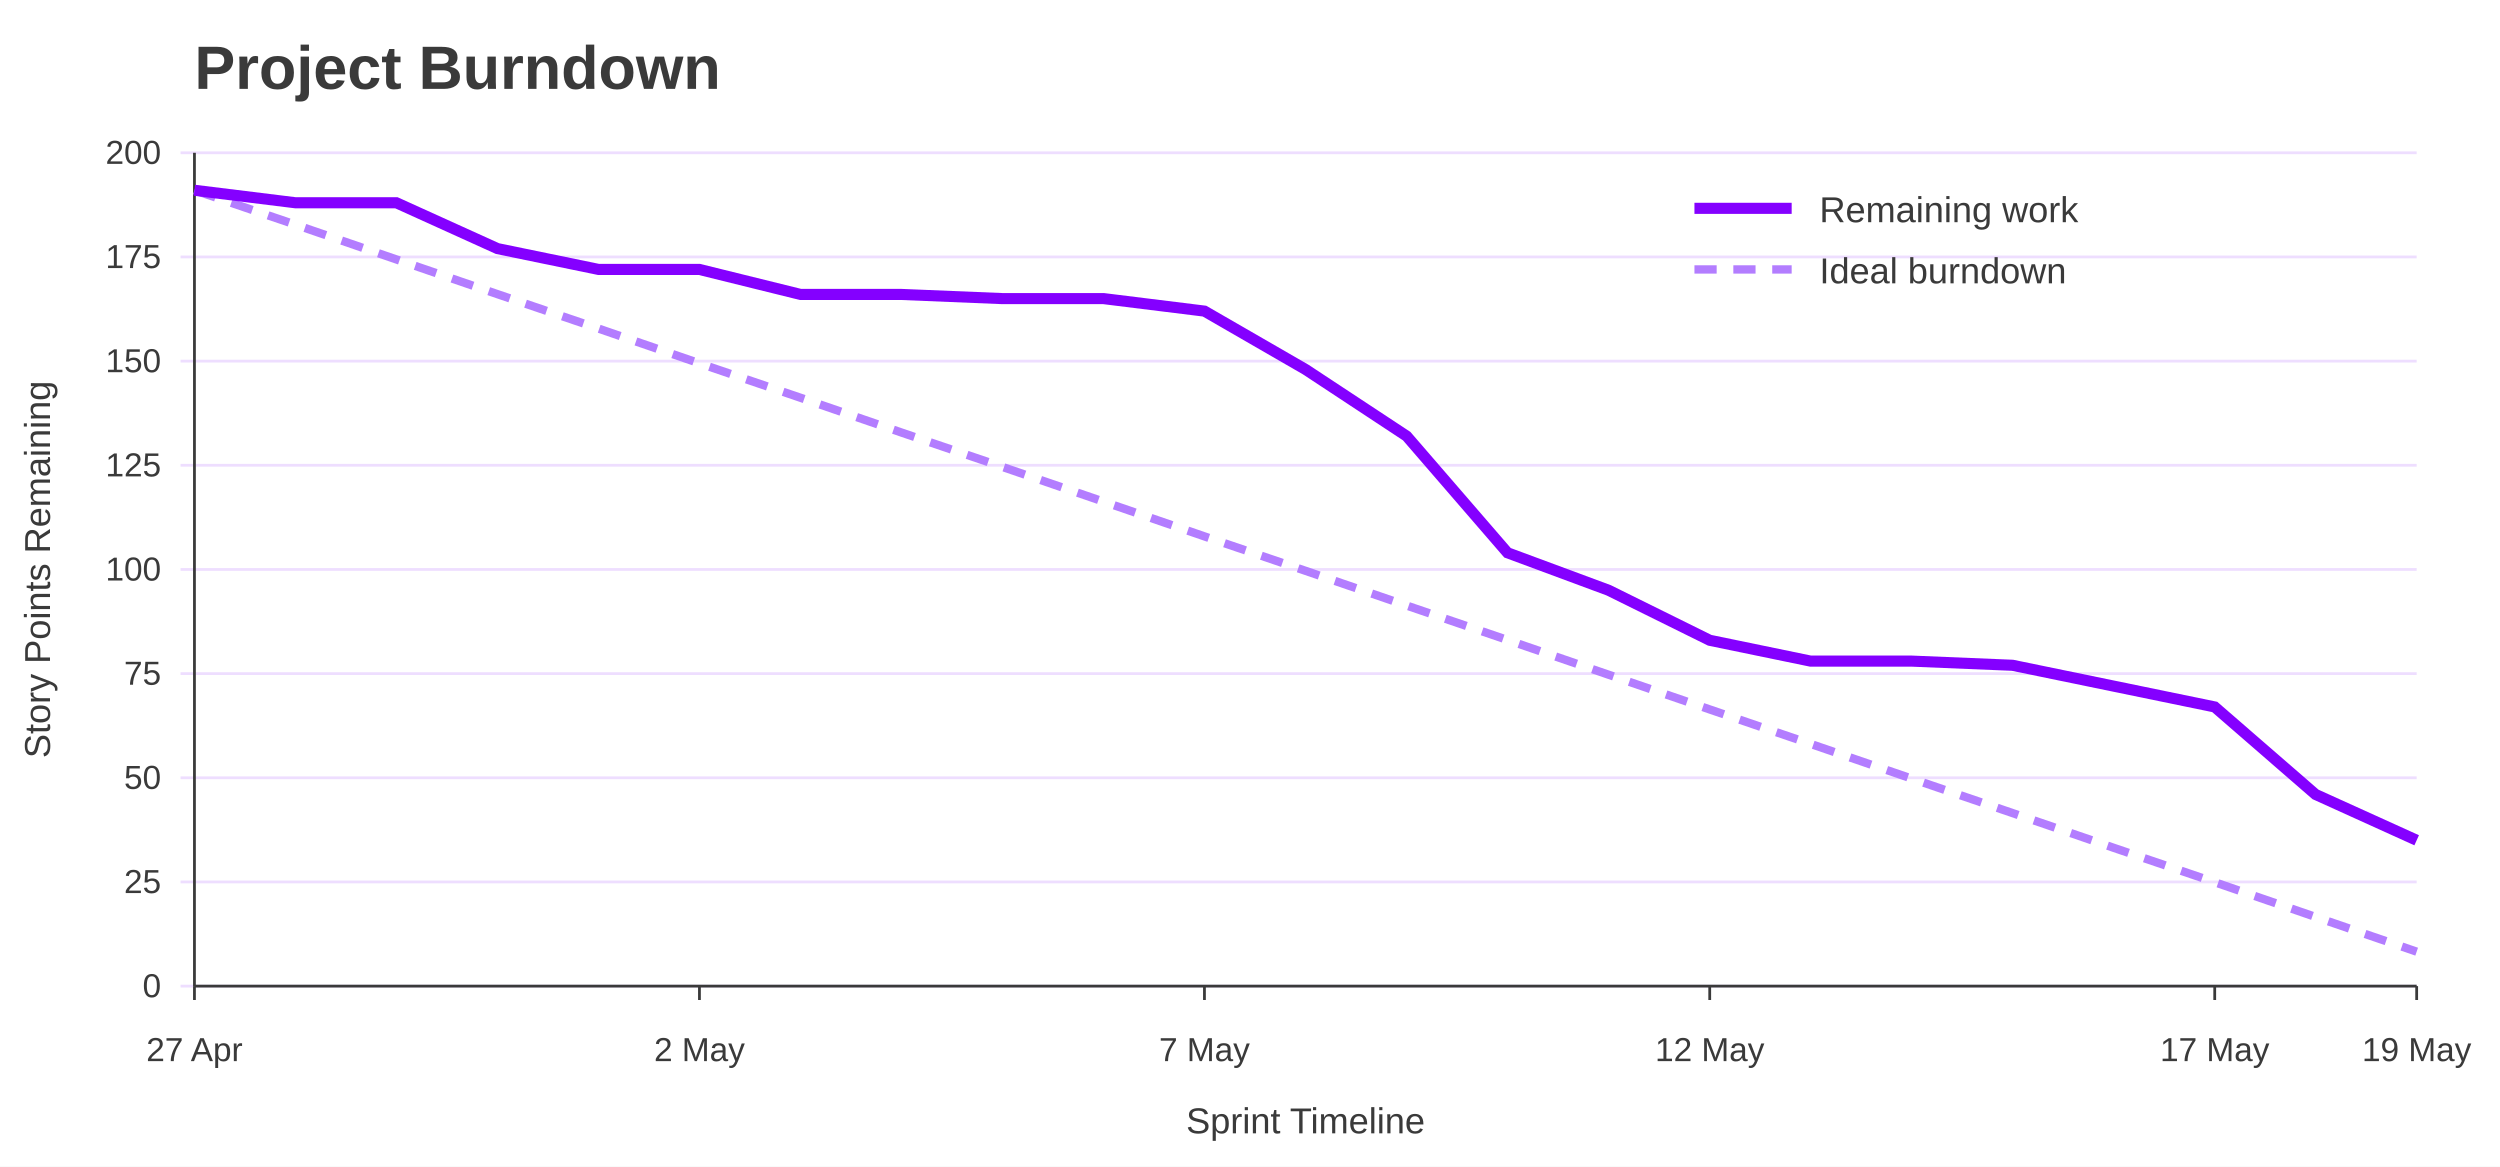
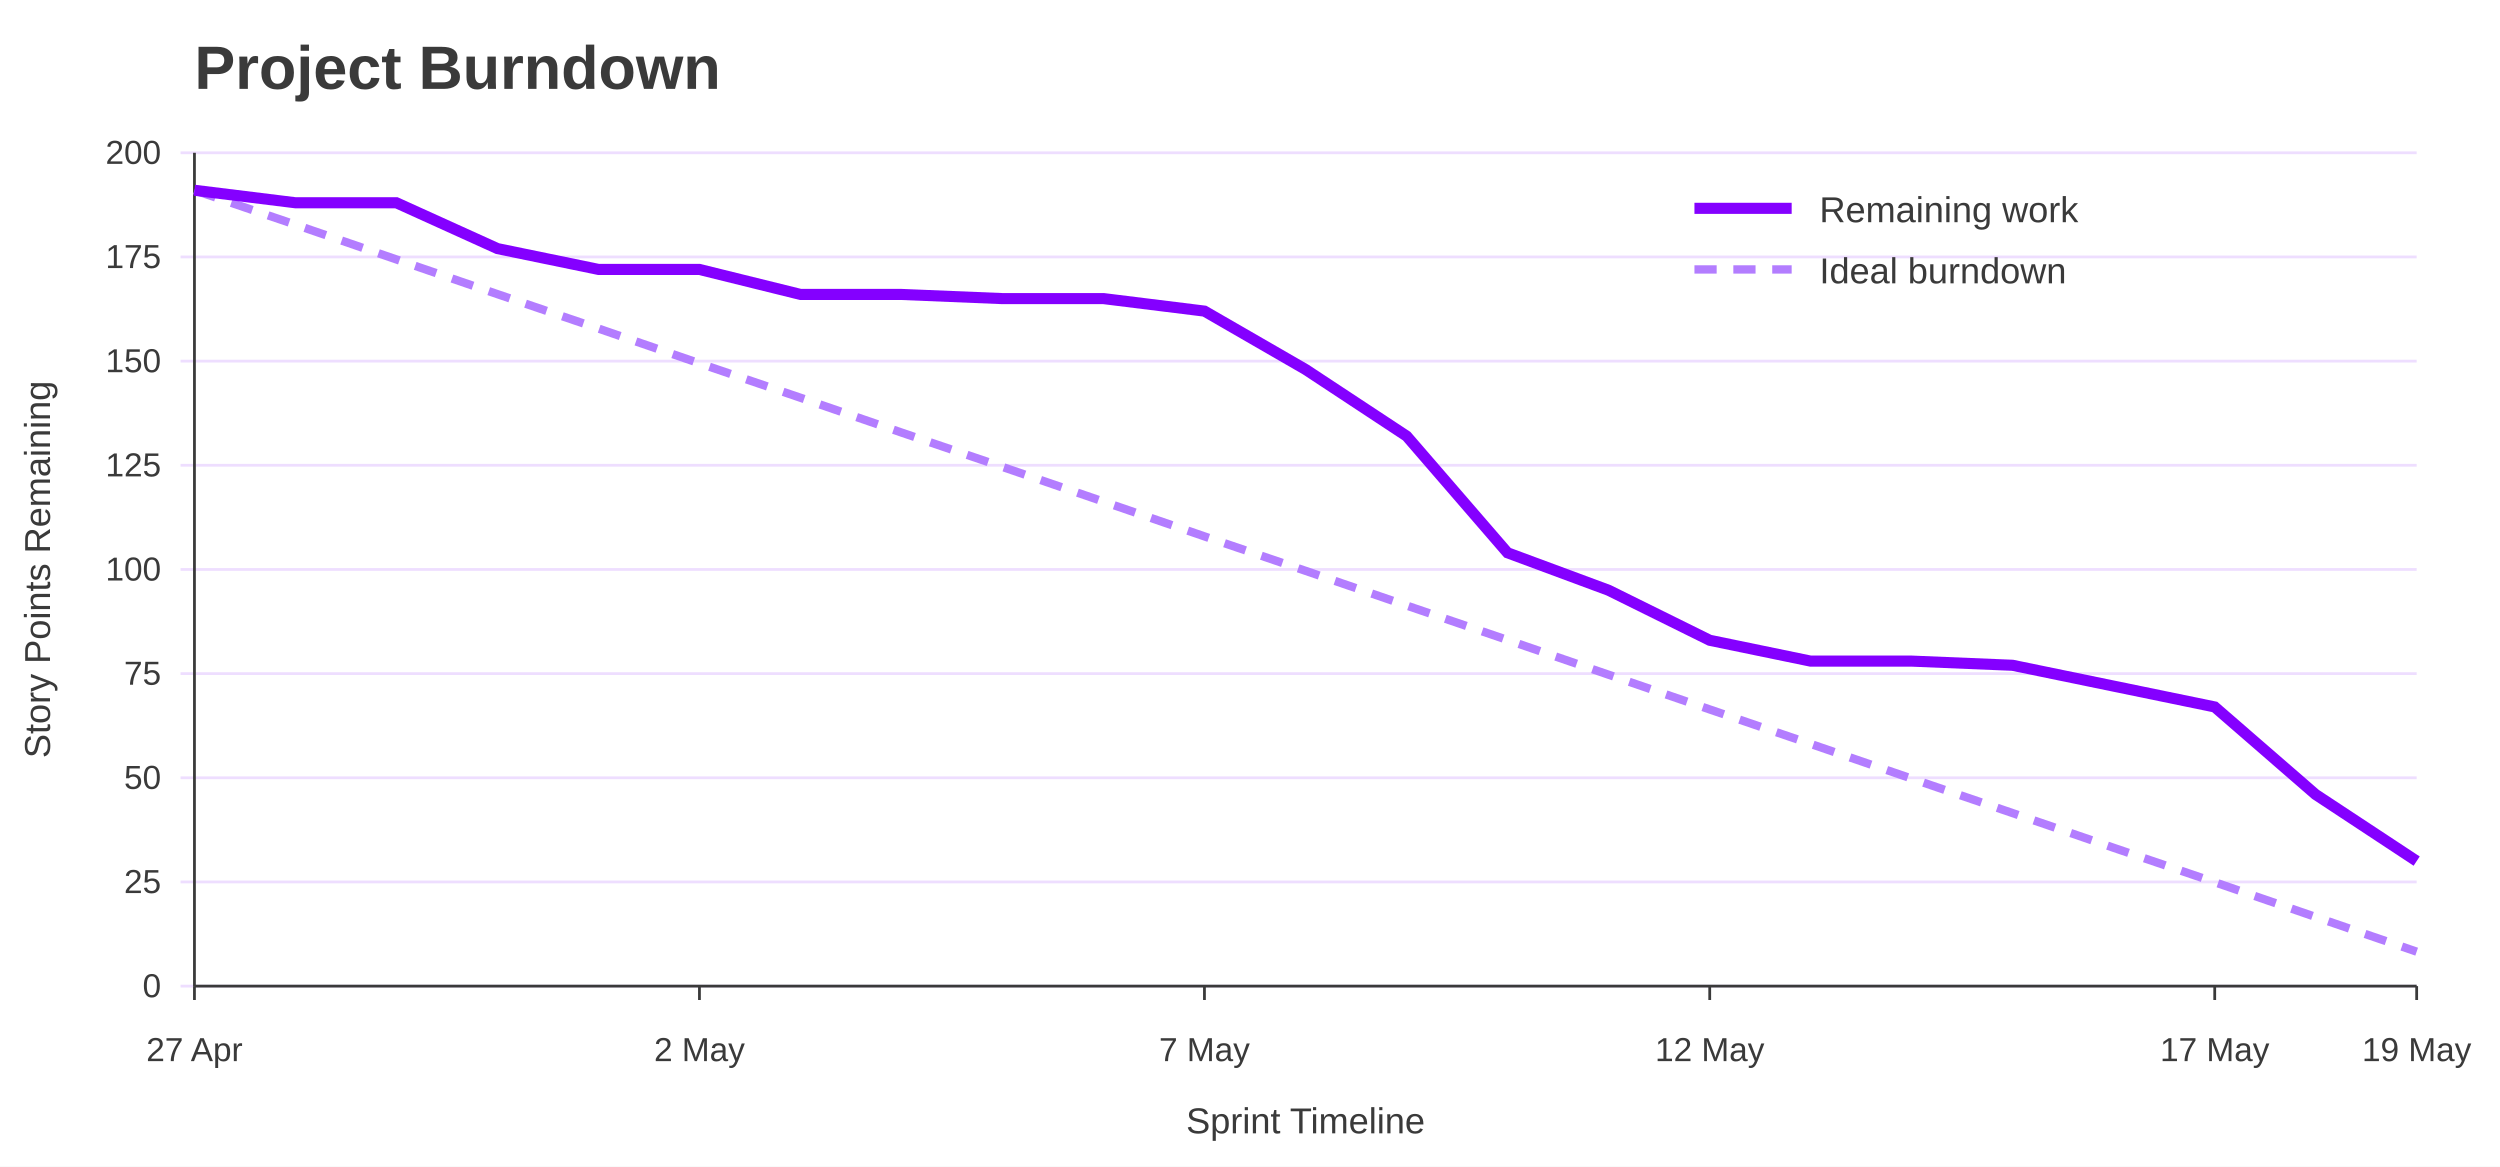
<svg xmlns="http://www.w3.org/2000/svg" width="900" height="420" viewBox="0 0 900 420" role="img" aria-labelledby="title desc">
  <rect width="100%" height="100%" fill="#ffffff" />
  <text x="70" y="32" font-family="Jost, Arial, Helvetica, sans-serif" font-size="22" font-weight="700" fill="#3A3A3A">Project Burndown</text>
  <line x1="65" y1="355.0" x2="870" y2="355.0" stroke="#EEDEFF" />
  <text x="58" y="359.0" font-family="Overpass, Arial, Helvetica, sans-serif" font-size="12" text-anchor="end" fill="#3A3A3A">0</text>
  <line x1="65" y1="317.5" x2="870" y2="317.5" stroke="#EEDEFF" />
  <text x="58" y="321.5" font-family="Overpass, Arial, Helvetica, sans-serif" font-size="12" text-anchor="end" fill="#3A3A3A">25</text>
  <line x1="65" y1="280.0" x2="870" y2="280.0" stroke="#EEDEFF" />
  <text x="58" y="284.0" font-family="Overpass, Arial, Helvetica, sans-serif" font-size="12" text-anchor="end" fill="#3A3A3A">50</text>
  <line x1="65" y1="242.5" x2="870" y2="242.5" stroke="#EEDEFF" />
  <text x="58" y="246.5" font-family="Overpass, Arial, Helvetica, sans-serif" font-size="12" text-anchor="end" fill="#3A3A3A">75</text>
  <line x1="65" y1="205.0" x2="870" y2="205.0" stroke="#EEDEFF" />
  <text x="58" y="209.0" font-family="Overpass, Arial, Helvetica, sans-serif" font-size="12" text-anchor="end" fill="#3A3A3A">100</text>
  <line x1="65" y1="167.5" x2="870" y2="167.5" stroke="#EEDEFF" />
  <text x="58" y="171.5" font-family="Overpass, Arial, Helvetica, sans-serif" font-size="12" text-anchor="end" fill="#3A3A3A">125</text>
  <line x1="65" y1="130.0" x2="870" y2="130.0" stroke="#EEDEFF" />
  <text x="58" y="134.0" font-family="Overpass, Arial, Helvetica, sans-serif" font-size="12" text-anchor="end" fill="#3A3A3A">150</text>
  <line x1="65" y1="92.5" x2="870" y2="92.5" stroke="#EEDEFF" />
  <text x="58" y="96.5" font-family="Overpass, Arial, Helvetica, sans-serif" font-size="12" text-anchor="end" fill="#3A3A3A">175</text>
  <line x1="65" y1="55.0" x2="870" y2="55.0" stroke="#EEDEFF" />
  <text x="58" y="59.0" font-family="Overpass, Arial, Helvetica, sans-serif" font-size="12" text-anchor="end" fill="#3A3A3A">200</text>
  <line x1="70.0" y1="355" x2="70.0" y2="360" stroke="#3A3A3A" />
  <text x="70.0" y="382" font-family="Overpass, Arial, Helvetica, sans-serif" font-size="12" text-anchor="middle" fill="#3A3A3A">27 Apr</text>
  <line x1="251.8" y1="355" x2="251.8" y2="360" stroke="#3A3A3A" />
  <text x="251.8" y="382" font-family="Overpass, Arial, Helvetica, sans-serif" font-size="12" text-anchor="middle" fill="#3A3A3A">2 May</text>
  <line x1="433.6" y1="355" x2="433.6" y2="360" stroke="#3A3A3A" />
  <text x="433.6" y="382" font-family="Overpass, Arial, Helvetica, sans-serif" font-size="12" text-anchor="middle" fill="#3A3A3A">7 May</text>
  <line x1="615.5" y1="355" x2="615.5" y2="360" stroke="#3A3A3A" />
  <text x="615.5" y="382" font-family="Overpass, Arial, Helvetica, sans-serif" font-size="12" text-anchor="middle" fill="#3A3A3A">12 May</text>
  <line x1="797.3" y1="355" x2="797.3" y2="360" stroke="#3A3A3A" />
  <text x="797.3" y="382" font-family="Overpass, Arial, Helvetica, sans-serif" font-size="12" text-anchor="middle" fill="#3A3A3A">17 May</text>
  <line x1="870.0" y1="355" x2="870.0" y2="360" stroke="#3A3A3A" />
  <text x="870.0" y="382" font-family="Overpass, Arial, Helvetica, sans-serif" font-size="12" text-anchor="middle" fill="#3A3A3A">19 May</text>
  <line x1="70" y1="55" x2="70" y2="355" stroke="#3A3A3A" />
  <line x1="70" y1="355" x2="870" y2="355" stroke="#3A3A3A" />
  <text x="18" y="205.0" font-family="Overpass, Arial, Helvetica, sans-serif" font-size="13" text-anchor="middle" transform="rotate(-90 18 205.0)" fill="#3A3A3A">Story Points Remaining</text>
  <text x="470.0" y="408" font-family="Overpass, Arial, Helvetica, sans-serif" font-size="13" text-anchor="middle" fill="#3A3A3A">Sprint Timeline</text>
  <polyline points="70.0,68.5 106.4,80.9 142.7,93.4 179.1,105.9 215.5,118.3 251.8,130.8 288.2,143.2 324.5,155.7 360.9,168.1 397.3,180.6 433.6,193.1 470.0,205.5 506.4,218.0 542.7,230.4 579.1,242.9 615.5,255.4 651.8,267.8 688.2,280.3 724.5,292.7 760.9,305.2 797.3,317.6 833.6,330.1 870.0,342.6" fill="none" stroke="#B37DFF" stroke-width="3" stroke-dasharray="8 6" />
-   <polyline points="70.0,68.5 106.4,73.0 142.7,73.0 179.1,89.5 215.5,97.0 251.8,97.0 288.2,106.0 324.5,106.0 360.9,107.5 397.3,107.5 433.6,112.0 470.0,133.0 506.4,157.0 542.7,199.0 579.1,212.5 615.5,230.5 651.8,238.0 688.2,238.0 724.5,239.5 760.9,247.0 797.3,254.5 833.6,286.0 870.0,302.5" fill="none" stroke="#8400FF" stroke-width="4" />
+   <polyline points="70.0,68.5 106.4,73.0 142.7,73.0 179.1,89.5 215.5,97.0 251.8,97.0 288.2,106.0 324.5,106.0 360.9,107.5 397.3,107.5 433.6,112.0 470.0,133.0 506.4,157.0 542.7,199.0 579.1,212.5 615.5,230.5 651.8,238.0 688.2,238.0 724.5,239.5 760.9,247.0 797.3,254.5 833.6,286.0 870.0,310.0" fill="none" stroke="#8400FF" stroke-width="4" />
  <line x1="610" y1="75" x2="645" y2="75" stroke="#8400FF" stroke-width="4" />
  <text x="655" y="80" font-family="Overpass, Arial, Helvetica, sans-serif" font-size="13" fill="#3A3A3A">Remaining work</text>
  <line x1="610" y1="97" x2="645" y2="97" stroke="#B37DFF" stroke-width="3" stroke-dasharray="8 6" />
  <text x="655" y="102" font-family="Overpass, Arial, Helvetica, sans-serif" font-size="13" fill="#3A3A3A">Ideal burndown</text>
</svg>
